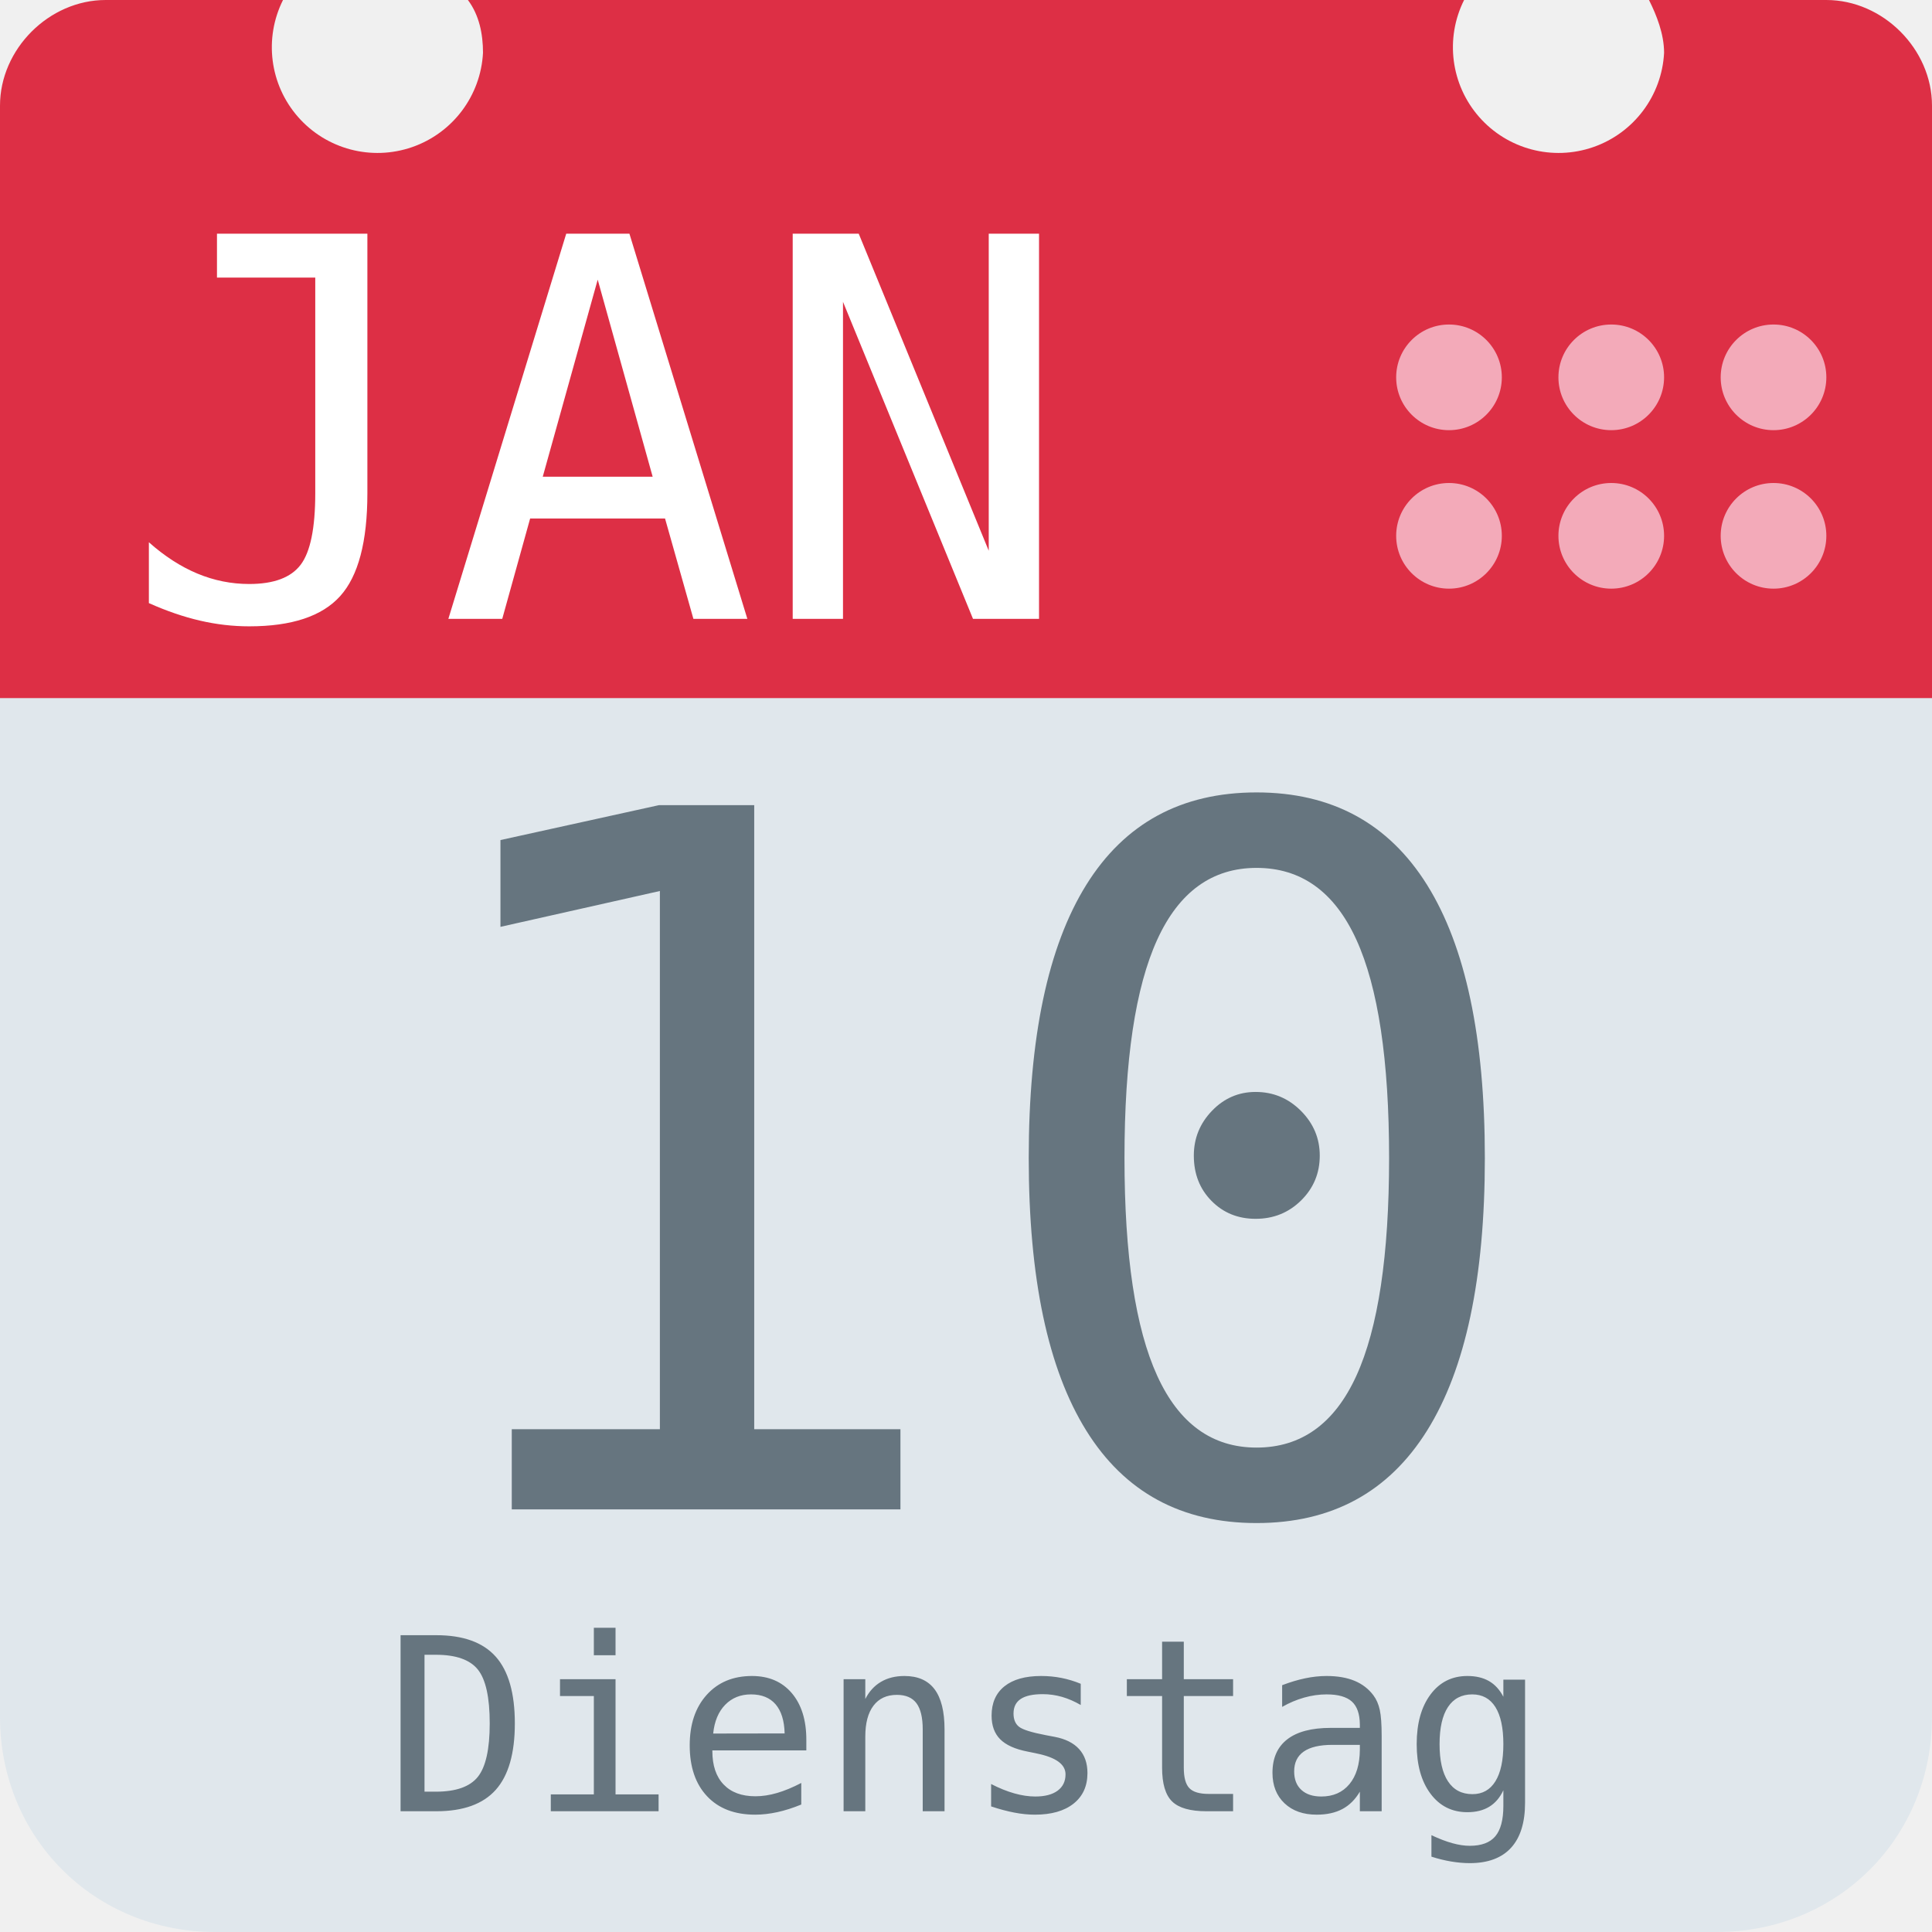
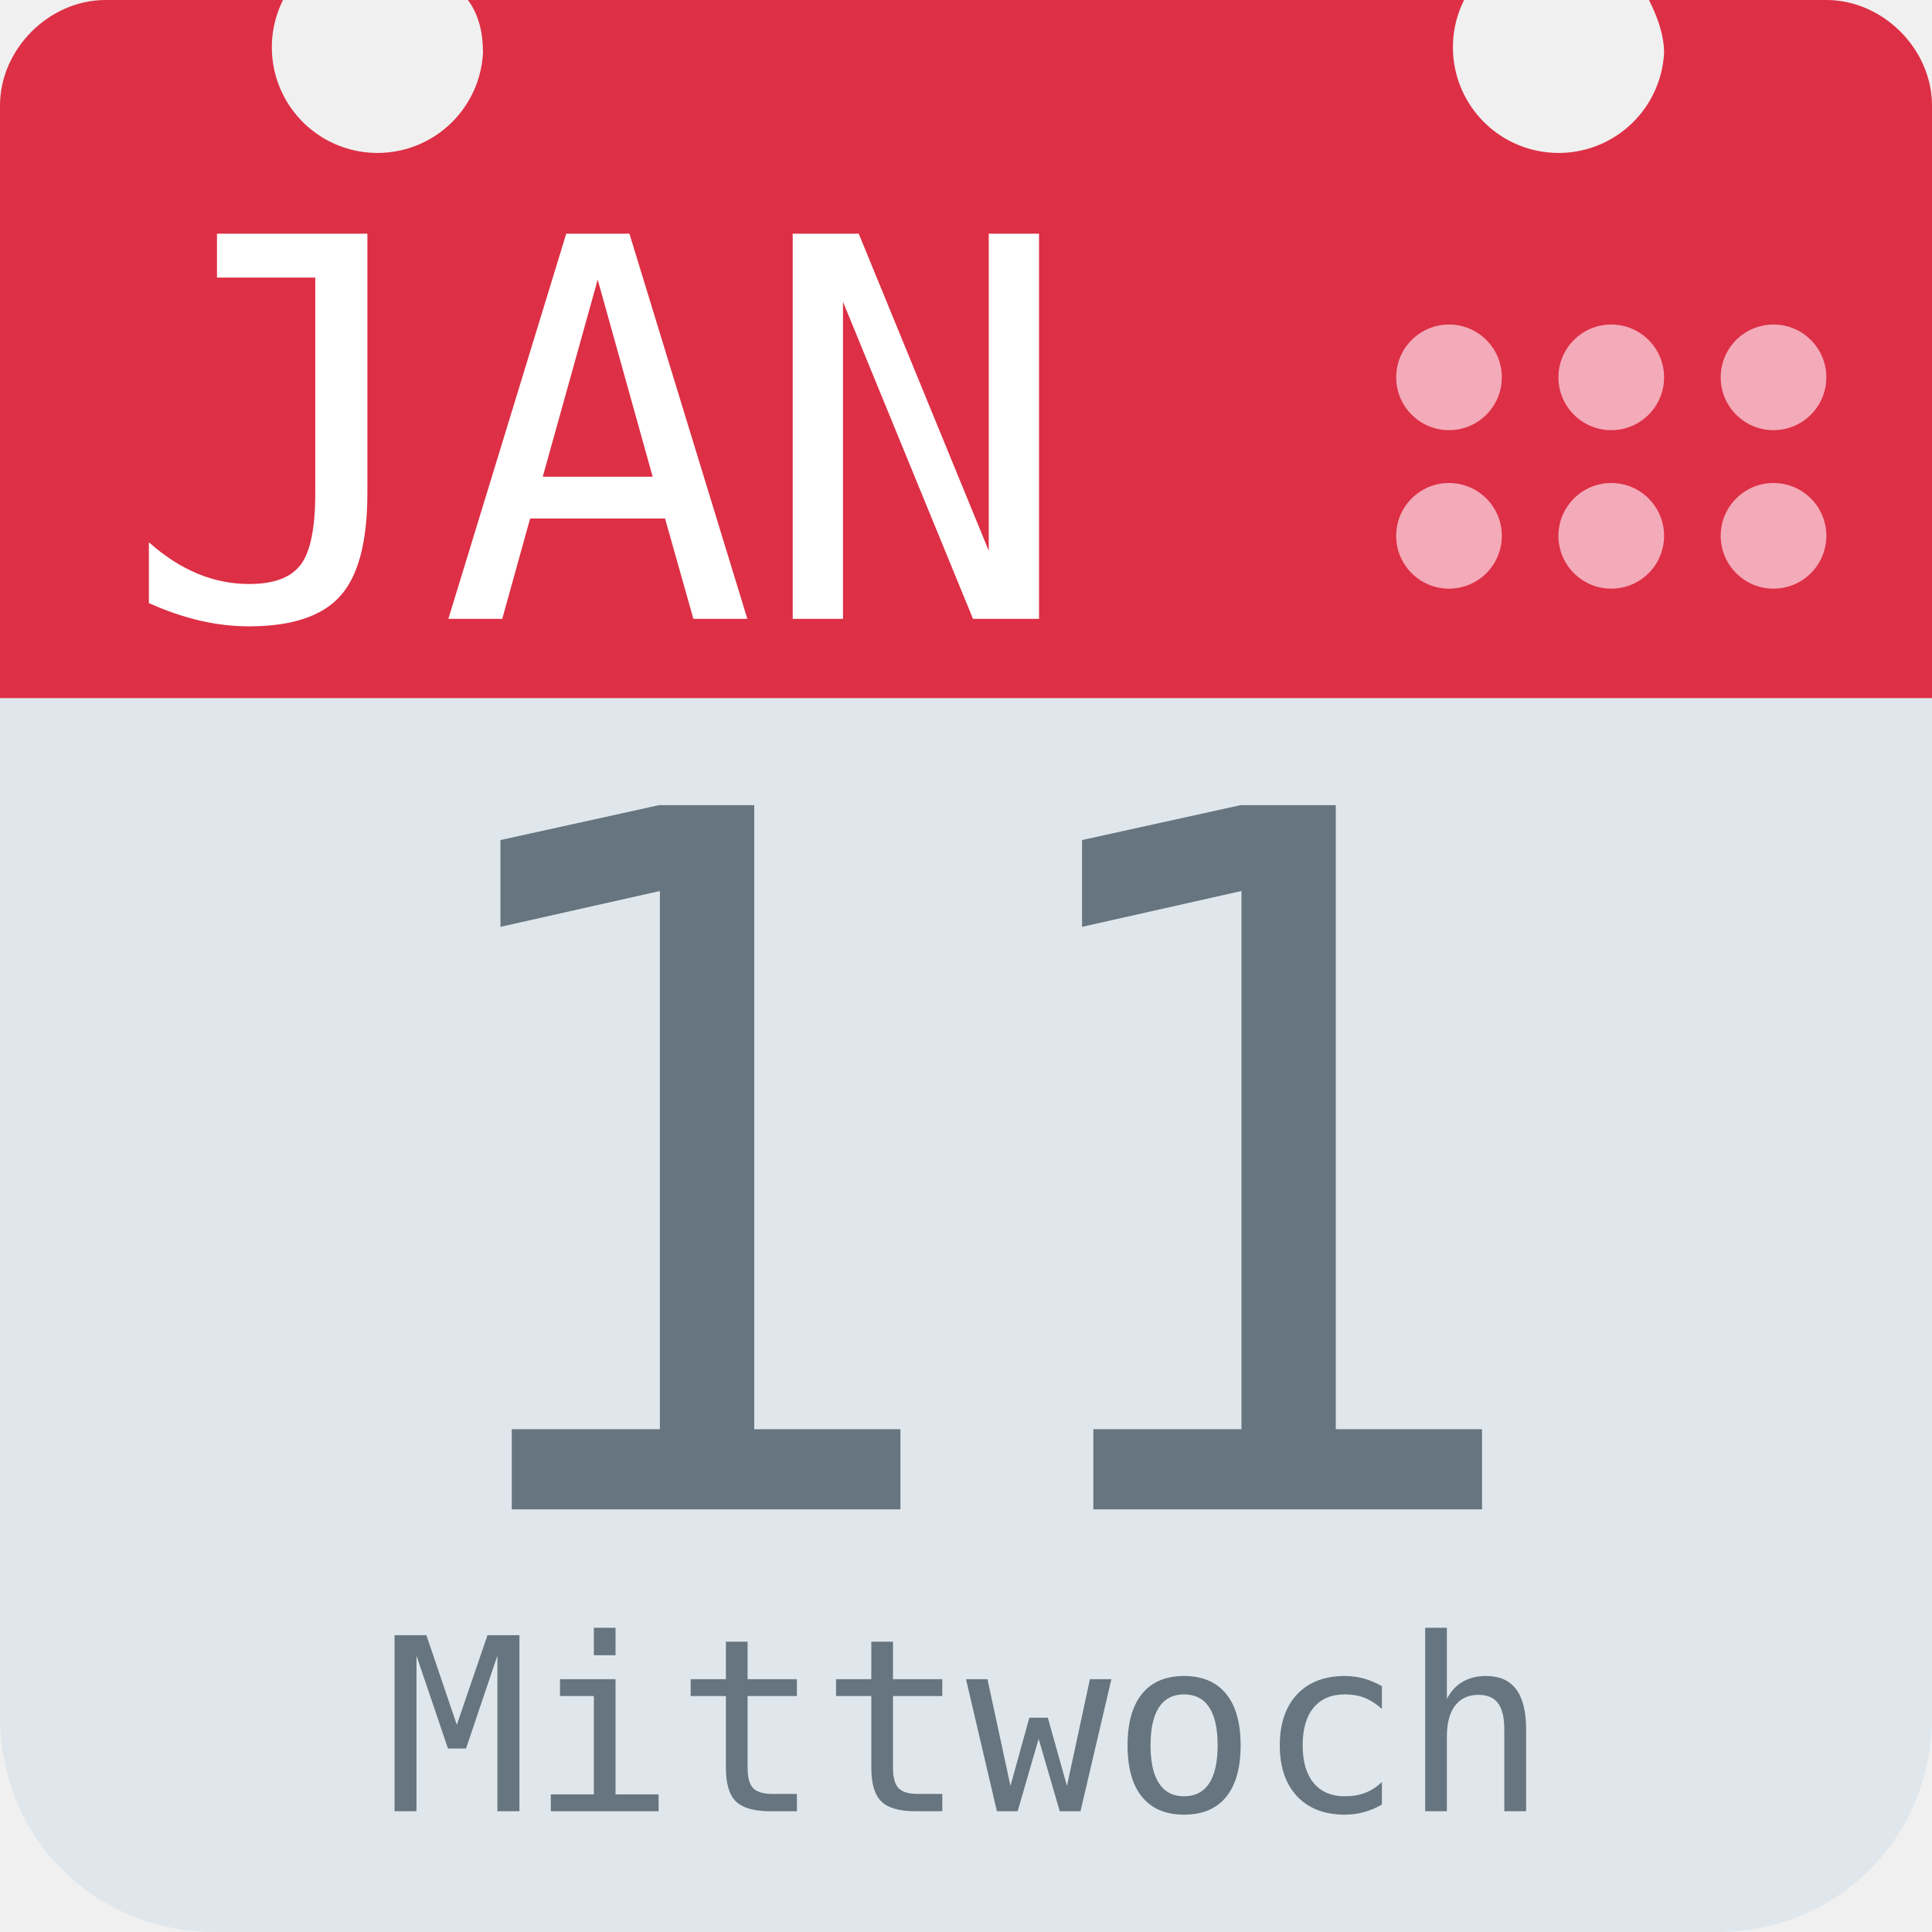
<svg xmlns="http://www.w3.org/2000/svg" aria-label="Calendar" role="img" viewBox="0 0 512 512">
  <path d="M512 455c0 32-25 57-57 57H57c-32 0-57-25-57-57V128c0-31 25-57 57-57h398c32 0 57 26 57 57z" fill="#e0e7ec" />
  <path d="M484 0h-47c2 4 4 9 4 14a28 28 0 1 1-53-14H124c3 4 4 9 4 14A28 28 0 1 1 75 0H28C13 0 0 13 0 28v157h512V28c0-15-13-28-28-28z" fill="#dd2f45" />
  <g fill="#f3aab9">
    <circle cx="470" cy="142" r="14" />
    <circle cx="470" cy="100" r="14" />
    <circle cx="427" cy="142" r="14" />
    <circle cx="427" cy="100" r="14" />
    <circle cx="384" cy="142" r="14" />
    <circle cx="384" cy="100" r="14" />
  </g>
  <text id="month" x="32" y="164" fill="#fff" font-family="monospace" font-size="140px" style="text-anchor: left">JAN</text>
-   <text id="day" x="256" y="400" fill="#66757f" font-family="monospace" font-size="256px" style="text-anchor: middle">10</text>
-   <text id="weekday" x="256" y="480" fill="#66757f" font-family="monospace" font-size="64px" style="text-anchor: middle">Dienstag</text>
+   <text id="day" x="256" y="400" fill="#66757f" font-family="monospace" font-size="256px" style="text-anchor: middle">11</text>
+   <text id="weekday" x="256" y="480" fill="#66757f" font-family="monospace" font-size="64px" style="text-anchor: middle">Mittwoch</text>
</svg>
